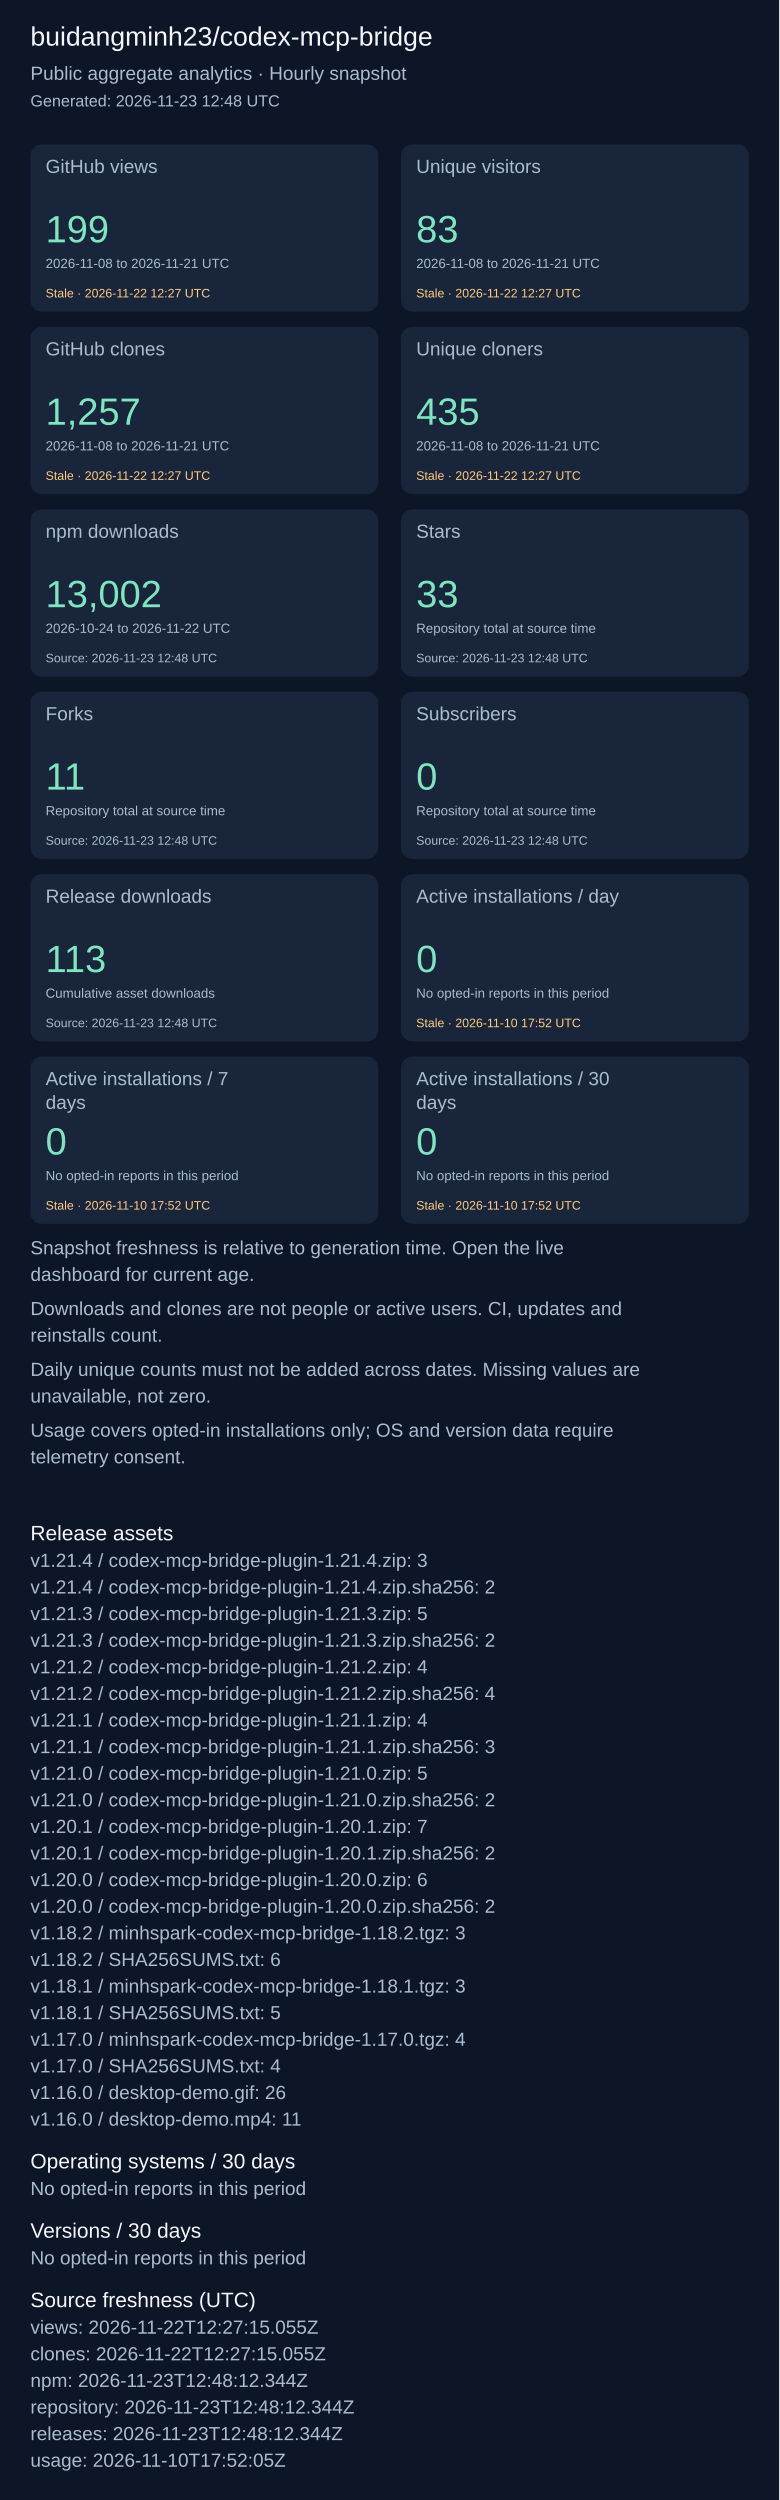
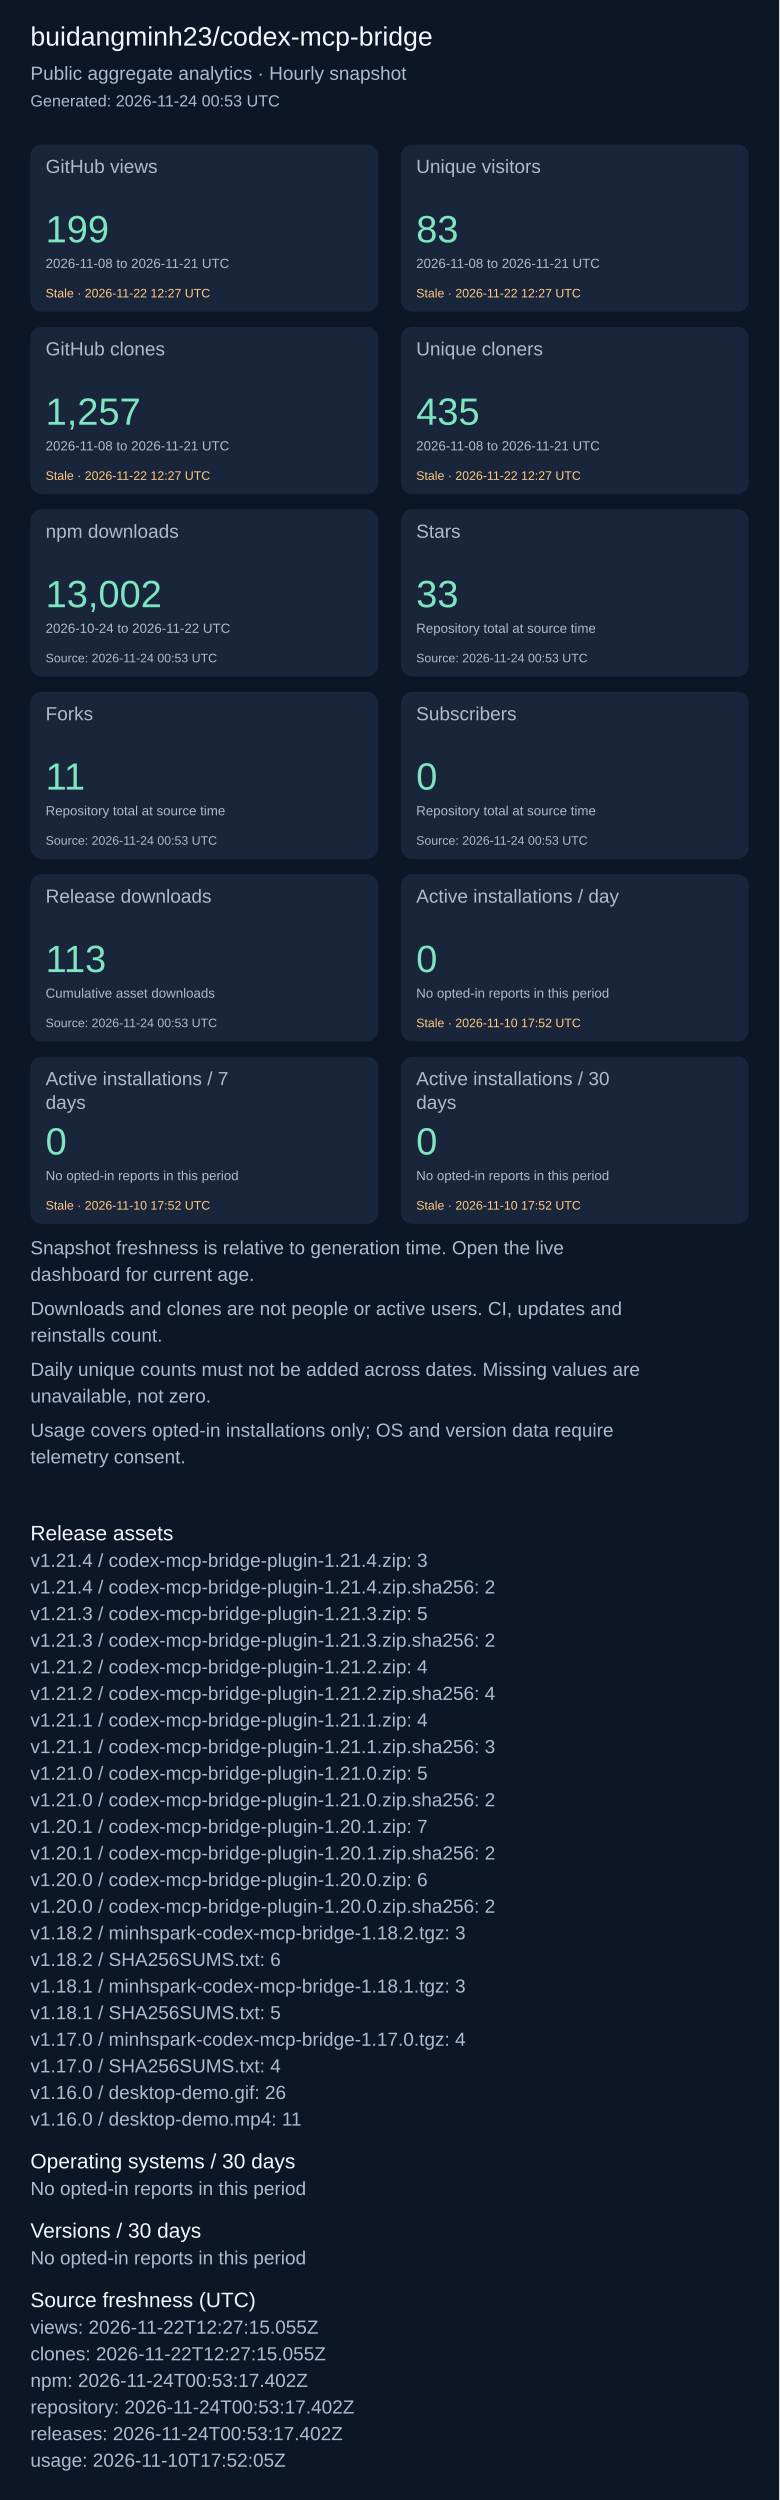
<svg xmlns="http://www.w3.org/2000/svg" width="820" height="2631" viewBox="0 0 820 2631" role="img" aria-label="Repository aggregate analytics">
  <rect width="100%" height="100%" fill="#0d1626" />
  <g font-family="Arial, sans-serif">
    <text x="32" y="48" font-size="28" fill="#f4f7fd">buidangminh23/codex-mcp-bridge</text>
    <text x="32" y="84" font-size="20" fill="#acbcd0">Public aggregate analytics · Hourly snapshot</text>
-     <text x="32" y="112" font-size="17" fill="#acbcd0">Generated: 2026-11-23 12:48 UTC</text>
+     <text x="32" y="112" font-size="17" fill="#acbcd0">Generated: 2026-11-24 00:53 UTC</text>
    <rect x="32" y="152" width="366" height="176" rx="12" fill="#18253b" />
    <text x="48" y="182" font-size="20" fill="#acbcd0">GitHub views</text>
    <text x="48" y="255" font-size="40" fill="#7ee5c0">199</text>
    <text x="48" y="282" font-size="14" fill="#acbcd0">2026-11-08 to 2026-11-21 UTC</text>
    <text x="48" y="313" font-size="13" fill="#ffcb80">Stale · 2026-11-22 12:27 UTC</text>
    <rect x="422" y="152" width="366" height="176" rx="12" fill="#18253b" />
    <text x="438" y="182" font-size="20" fill="#acbcd0">Unique visitors</text>
    <text x="438" y="255" font-size="40" fill="#7ee5c0">83</text>
    <text x="438" y="282" font-size="14" fill="#acbcd0">2026-11-08 to 2026-11-21 UTC</text>
    <text x="438" y="313" font-size="13" fill="#ffcb80">Stale · 2026-11-22 12:27 UTC</text>
    <rect x="32" y="344" width="366" height="176" rx="12" fill="#18253b" />
    <text x="48" y="374" font-size="20" fill="#acbcd0">GitHub clones</text>
    <text x="48" y="447" font-size="40" fill="#7ee5c0">1,257</text>
    <text x="48" y="474" font-size="14" fill="#acbcd0">2026-11-08 to 2026-11-21 UTC</text>
    <text x="48" y="505" font-size="13" fill="#ffcb80">Stale · 2026-11-22 12:27 UTC</text>
    <rect x="422" y="344" width="366" height="176" rx="12" fill="#18253b" />
    <text x="438" y="374" font-size="20" fill="#acbcd0">Unique cloners</text>
    <text x="438" y="447" font-size="40" fill="#7ee5c0">435</text>
    <text x="438" y="474" font-size="14" fill="#acbcd0">2026-11-08 to 2026-11-21 UTC</text>
    <text x="438" y="505" font-size="13" fill="#ffcb80">Stale · 2026-11-22 12:27 UTC</text>
    <rect x="32" y="536" width="366" height="176" rx="12" fill="#18253b" />
    <text x="48" y="566" font-size="20" fill="#acbcd0">npm downloads</text>
    <text x="48" y="639" font-size="40" fill="#7ee5c0">13,002</text>
    <text x="48" y="666" font-size="14" fill="#acbcd0">2026-10-24 to 2026-11-22 UTC</text>
-     <text x="48" y="697" font-size="13" fill="#acbcd0">Source: 2026-11-23 12:48 UTC</text>
+     <text x="48" y="697" font-size="13" fill="#acbcd0">Source: 2026-11-24 00:53 UTC</text>
    <rect x="422" y="536" width="366" height="176" rx="12" fill="#18253b" />
    <text x="438" y="566" font-size="20" fill="#acbcd0">Stars</text>
    <text x="438" y="639" font-size="40" fill="#7ee5c0">33</text>
    <text x="438" y="666" font-size="14" fill="#acbcd0">Repository total at source time</text>
-     <text x="438" y="697" font-size="13" fill="#acbcd0">Source: 2026-11-23 12:48 UTC</text>
+     <text x="438" y="697" font-size="13" fill="#acbcd0">Source: 2026-11-24 00:53 UTC</text>
    <rect x="32" y="728" width="366" height="176" rx="12" fill="#18253b" />
    <text x="48" y="758" font-size="20" fill="#acbcd0">Forks</text>
    <text x="48" y="831" font-size="40" fill="#7ee5c0">11</text>
    <text x="48" y="858" font-size="14" fill="#acbcd0">Repository total at source time</text>
-     <text x="48" y="889" font-size="13" fill="#acbcd0">Source: 2026-11-23 12:48 UTC</text>
+     <text x="48" y="889" font-size="13" fill="#acbcd0">Source: 2026-11-24 00:53 UTC</text>
    <rect x="422" y="728" width="366" height="176" rx="12" fill="#18253b" />
    <text x="438" y="758" font-size="20" fill="#acbcd0">Subscribers</text>
    <text x="438" y="831" font-size="40" fill="#7ee5c0">0</text>
    <text x="438" y="858" font-size="14" fill="#acbcd0">Repository total at source time</text>
-     <text x="438" y="889" font-size="13" fill="#acbcd0">Source: 2026-11-23 12:48 UTC</text>
+     <text x="438" y="889" font-size="13" fill="#acbcd0">Source: 2026-11-24 00:53 UTC</text>
    <rect x="32" y="920" width="366" height="176" rx="12" fill="#18253b" />
    <text x="48" y="950" font-size="20" fill="#acbcd0">Release downloads</text>
    <text x="48" y="1023" font-size="40" fill="#7ee5c0">113</text>
    <text x="48" y="1050" font-size="14" fill="#acbcd0">Cumulative asset downloads</text>
-     <text x="48" y="1081" font-size="13" fill="#acbcd0">Source: 2026-11-23 12:48 UTC</text>
+     <text x="48" y="1081" font-size="13" fill="#acbcd0">Source: 2026-11-24 00:53 UTC</text>
    <rect x="422" y="920" width="366" height="176" rx="12" fill="#18253b" />
    <text x="438" y="950" font-size="20" fill="#acbcd0">Active installations / day</text>
    <text x="438" y="1023" font-size="40" fill="#7ee5c0">0</text>
    <text x="438" y="1050" font-size="14" fill="#acbcd0">No opted-in reports in this period</text>
    <text x="438" y="1081" font-size="13" fill="#ffcb80">Stale · 2026-11-10 17:52 UTC</text>
    <rect x="32" y="1112" width="366" height="176" rx="12" fill="#18253b" />
    <text x="48" y="1142" font-size="20" fill="#acbcd0">Active installations / 7</text>
    <text x="48" y="1167" font-size="20" fill="#acbcd0">days</text>
    <text x="48" y="1215" font-size="40" fill="#7ee5c0">0</text>
    <text x="48" y="1242" font-size="14" fill="#acbcd0">No opted-in reports in this period</text>
    <text x="48" y="1273" font-size="13" fill="#ffcb80">Stale · 2026-11-10 17:52 UTC</text>
    <rect x="422" y="1112" width="366" height="176" rx="12" fill="#18253b" />
    <text x="438" y="1142" font-size="20" fill="#acbcd0">Active installations / 30</text>
    <text x="438" y="1167" font-size="20" fill="#acbcd0">days</text>
    <text x="438" y="1215" font-size="40" fill="#7ee5c0">0</text>
    <text x="438" y="1242" font-size="14" fill="#acbcd0">No opted-in reports in this period</text>
    <text x="438" y="1273" font-size="13" fill="#ffcb80">Stale · 2026-11-10 17:52 UTC</text>
    <text x="32" y="1320" font-size="20" fill="#acbcd0">Snapshot freshness is relative to generation time. Open the live</text>
    <text x="32" y="1348" font-size="20" fill="#acbcd0">dashboard for current age.</text>
    <text x="32" y="1384" font-size="20" fill="#acbcd0">Downloads and clones are not people or active users. CI, updates and</text>
    <text x="32" y="1412" font-size="20" fill="#acbcd0">reinstalls count.</text>
    <text x="32" y="1448" font-size="20" fill="#acbcd0">Daily unique counts must not be added across dates. Missing values are</text>
    <text x="32" y="1476" font-size="20" fill="#acbcd0">unavailable, not zero.</text>
    <text x="32" y="1512" font-size="20" fill="#acbcd0">Usage covers opted-in installations only; OS and version data require</text>
    <text x="32" y="1540" font-size="20" fill="#acbcd0">telemetry consent.</text>
    <text x="32" y="1621" font-size="22" fill="#f4f7fd">Release assets</text>
    <text x="32" y="1649" font-size="20" fill="#acbcd0">v1.21.4 / codex-mcp-bridge-plugin-1.21.4.zip: 3</text>
    <text x="32" y="1677" font-size="20" fill="#acbcd0">v1.21.4 / codex-mcp-bridge-plugin-1.21.4.zip.sha256: 2</text>
    <text x="32" y="1705" font-size="20" fill="#acbcd0">v1.21.3 / codex-mcp-bridge-plugin-1.21.3.zip: 5</text>
    <text x="32" y="1733" font-size="20" fill="#acbcd0">v1.21.3 / codex-mcp-bridge-plugin-1.21.3.zip.sha256: 2</text>
    <text x="32" y="1761" font-size="20" fill="#acbcd0">v1.21.2 / codex-mcp-bridge-plugin-1.21.2.zip: 4</text>
    <text x="32" y="1789" font-size="20" fill="#acbcd0">v1.21.2 / codex-mcp-bridge-plugin-1.21.2.zip.sha256: 4</text>
    <text x="32" y="1817" font-size="20" fill="#acbcd0">v1.21.1 / codex-mcp-bridge-plugin-1.21.1.zip: 4</text>
    <text x="32" y="1845" font-size="20" fill="#acbcd0">v1.21.1 / codex-mcp-bridge-plugin-1.21.1.zip.sha256: 3</text>
    <text x="32" y="1873" font-size="20" fill="#acbcd0">v1.21.0 / codex-mcp-bridge-plugin-1.21.0.zip: 5</text>
    <text x="32" y="1901" font-size="20" fill="#acbcd0">v1.21.0 / codex-mcp-bridge-plugin-1.21.0.zip.sha256: 2</text>
    <text x="32" y="1929" font-size="20" fill="#acbcd0">v1.20.1 / codex-mcp-bridge-plugin-1.20.1.zip: 7</text>
    <text x="32" y="1957" font-size="20" fill="#acbcd0">v1.20.1 / codex-mcp-bridge-plugin-1.20.1.zip.sha256: 2</text>
    <text x="32" y="1985" font-size="20" fill="#acbcd0">v1.20.0 / codex-mcp-bridge-plugin-1.20.0.zip: 6</text>
    <text x="32" y="2013" font-size="20" fill="#acbcd0">v1.20.0 / codex-mcp-bridge-plugin-1.20.0.zip.sha256: 2</text>
    <text x="32" y="2041" font-size="20" fill="#acbcd0">v1.18.2 / minhspark-codex-mcp-bridge-1.18.2.tgz: 3</text>
    <text x="32" y="2069" font-size="20" fill="#acbcd0">v1.18.2 / SHA256SUMS.txt: 6</text>
    <text x="32" y="2097" font-size="20" fill="#acbcd0">v1.18.1 / minhspark-codex-mcp-bridge-1.18.1.tgz: 3</text>
    <text x="32" y="2125" font-size="20" fill="#acbcd0">v1.18.1 / SHA256SUMS.txt: 5</text>
    <text x="32" y="2153" font-size="20" fill="#acbcd0">v1.17.0 / minhspark-codex-mcp-bridge-1.17.0.tgz: 4</text>
    <text x="32" y="2181" font-size="20" fill="#acbcd0">v1.17.0 / SHA256SUMS.txt: 4</text>
    <text x="32" y="2209" font-size="20" fill="#acbcd0">v1.16.0 / desktop-demo.gif: 26</text>
    <text x="32" y="2237" font-size="20" fill="#acbcd0">v1.16.0 / desktop-demo.mp4: 11</text>
    <text x="32" y="2282" font-size="22" fill="#f4f7fd">Operating systems / 30 days</text>
    <text x="32" y="2310" font-size="20" fill="#acbcd0">No opted-in reports in this period</text>
    <text x="32" y="2355" font-size="22" fill="#f4f7fd">Versions / 30 days</text>
    <text x="32" y="2383" font-size="20" fill="#acbcd0">No opted-in reports in this period</text>
    <text x="32" y="2428" font-size="22" fill="#f4f7fd">Source freshness (UTC)</text>
    <text x="32" y="2456" font-size="20" fill="#acbcd0">views: 2026-11-22T12:27:15.055Z</text>
    <text x="32" y="2484" font-size="20" fill="#acbcd0">clones: 2026-11-22T12:27:15.055Z</text>
-     <text x="32" y="2512" font-size="20" fill="#acbcd0">npm: 2026-11-23T12:48:12.344Z</text>
-     <text x="32" y="2540" font-size="20" fill="#acbcd0">repository: 2026-11-23T12:48:12.344Z</text>
-     <text x="32" y="2568" font-size="20" fill="#acbcd0">releases: 2026-11-23T12:48:12.344Z</text>
+     <text x="32" y="2512" font-size="20" fill="#acbcd0">npm: 2026-11-24T00:53:17.402Z</text>
+     <text x="32" y="2540" font-size="20" fill="#acbcd0">repository: 2026-11-24T00:53:17.402Z</text>
+     <text x="32" y="2568" font-size="20" fill="#acbcd0">releases: 2026-11-24T00:53:17.402Z</text>
    <text x="32" y="2596" font-size="20" fill="#acbcd0">usage: 2026-11-10T17:52:05Z</text>
  </g>
</svg>
